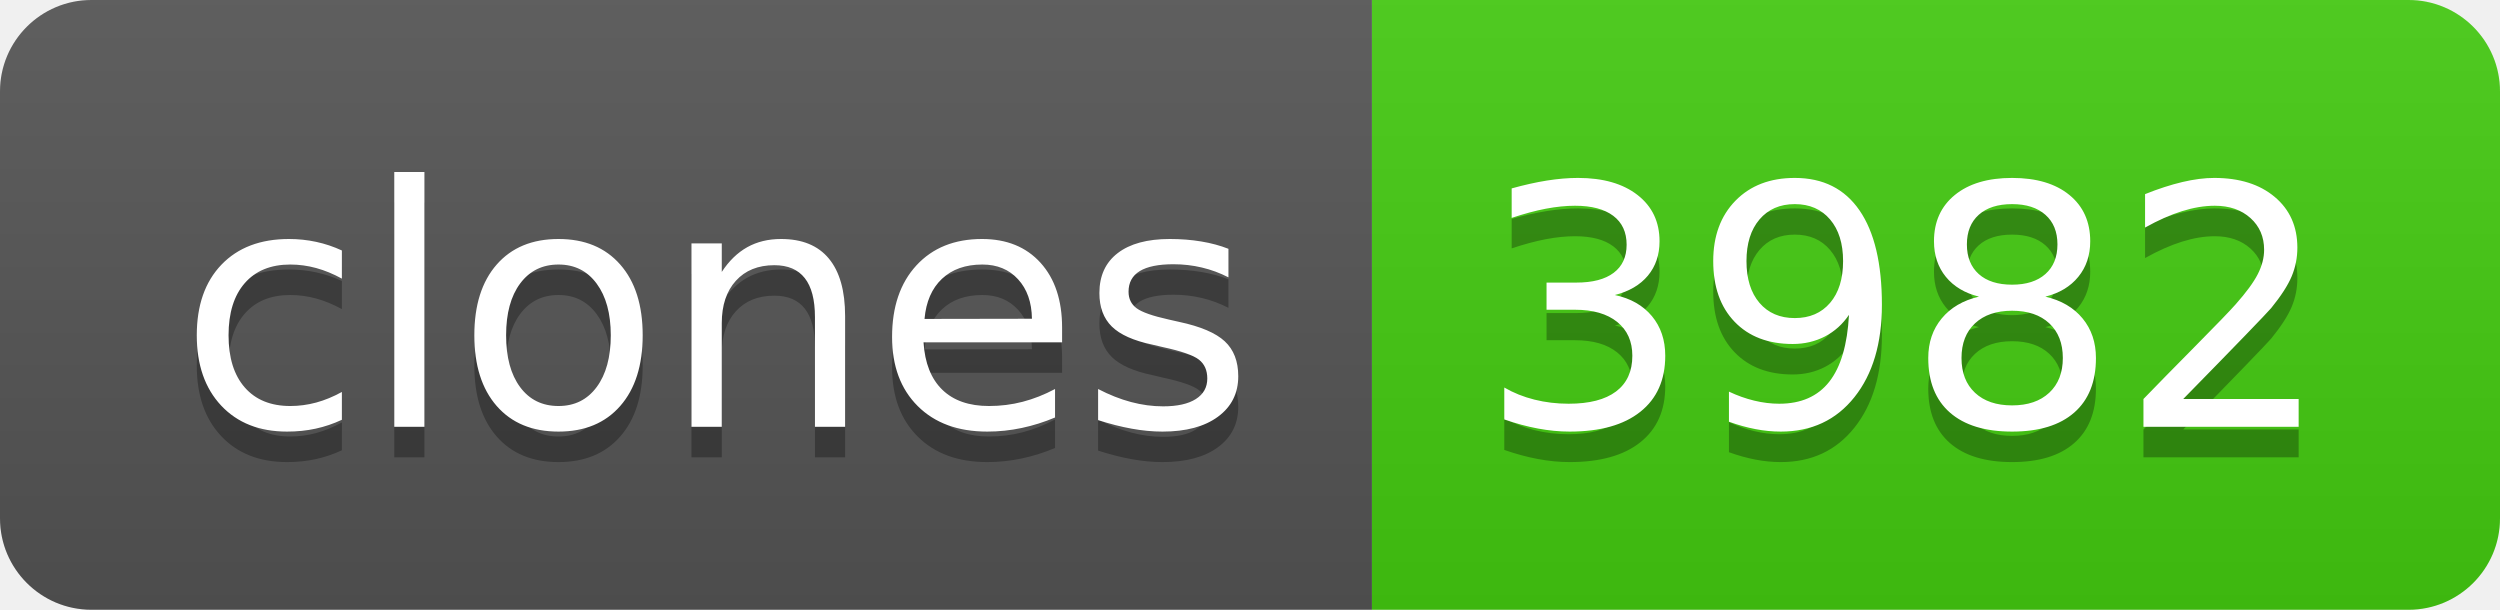
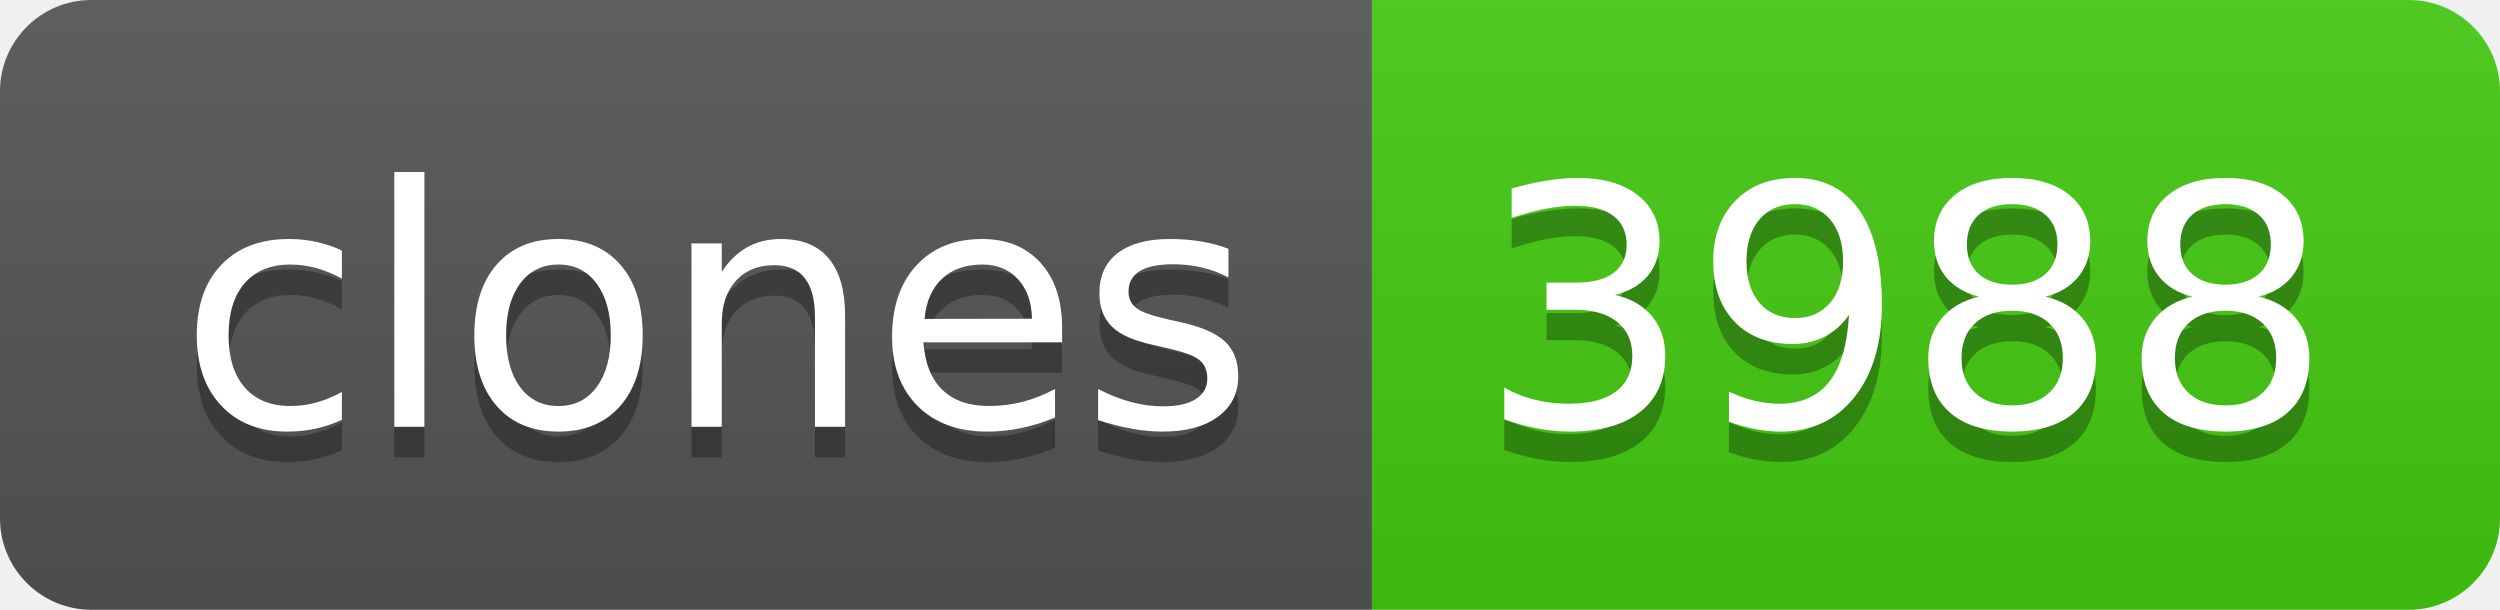
- <svg xmlns="http://www.w3.org/2000/svg" width="82" height="20" role="img" aria-label="clones: 3982">
+ <svg xmlns="http://www.w3.org/2000/svg" width="82" height="20" role="img" aria-label="clones: 3988">
  <linearGradient id="s" x2="0" y2="100%">
    <stop offset="0" stop-color="#bbb" stop-opacity=".1" />
    <stop offset="1" stop-opacity=".1" />
  </linearGradient>
  <clipPath id="r">
    <rect width="82" height="20" rx="3" fill="#fff" />
  </clipPath>
  <g clip-path="url(#r)">
    <rect width="45" height="20" fill="#555" />
    <rect x="45" width="37" height="20" fill="#4c1" />
    <rect width="82" height="20" fill="url(#s)" />
  </g>
  <g fill="#fff" text-anchor="middle" font-family="Verdana,Geneva,DejaVu Sans,sans-serif" text-rendering="geometricPrecision" font-size="110">
    <text aria-hidden="true" x="235" y="150" fill="#010101" fill-opacity=".3" transform="scale(.1)" textLength="350">clones</text>
    <text x="235" y="140" transform="scale(.1)" fill="#fff" textLength="350">clones</text>
-     <text aria-hidden="true" x="625" y="150" fill="#010101" fill-opacity=".3" transform="scale(.1)" textLength="270">3982</text>
-     <text x="625" y="140" transform="scale(.1)" fill="#fff" textLength="270">3982</text>
+     <text aria-hidden="true" x="625" y="150" fill="#010101" fill-opacity=".3" transform="scale(.1)" textLength="270">3988</text>
+     <text x="625" y="140" transform="scale(.1)" fill="#fff" textLength="270">3988</text>
  </g>
</svg>
